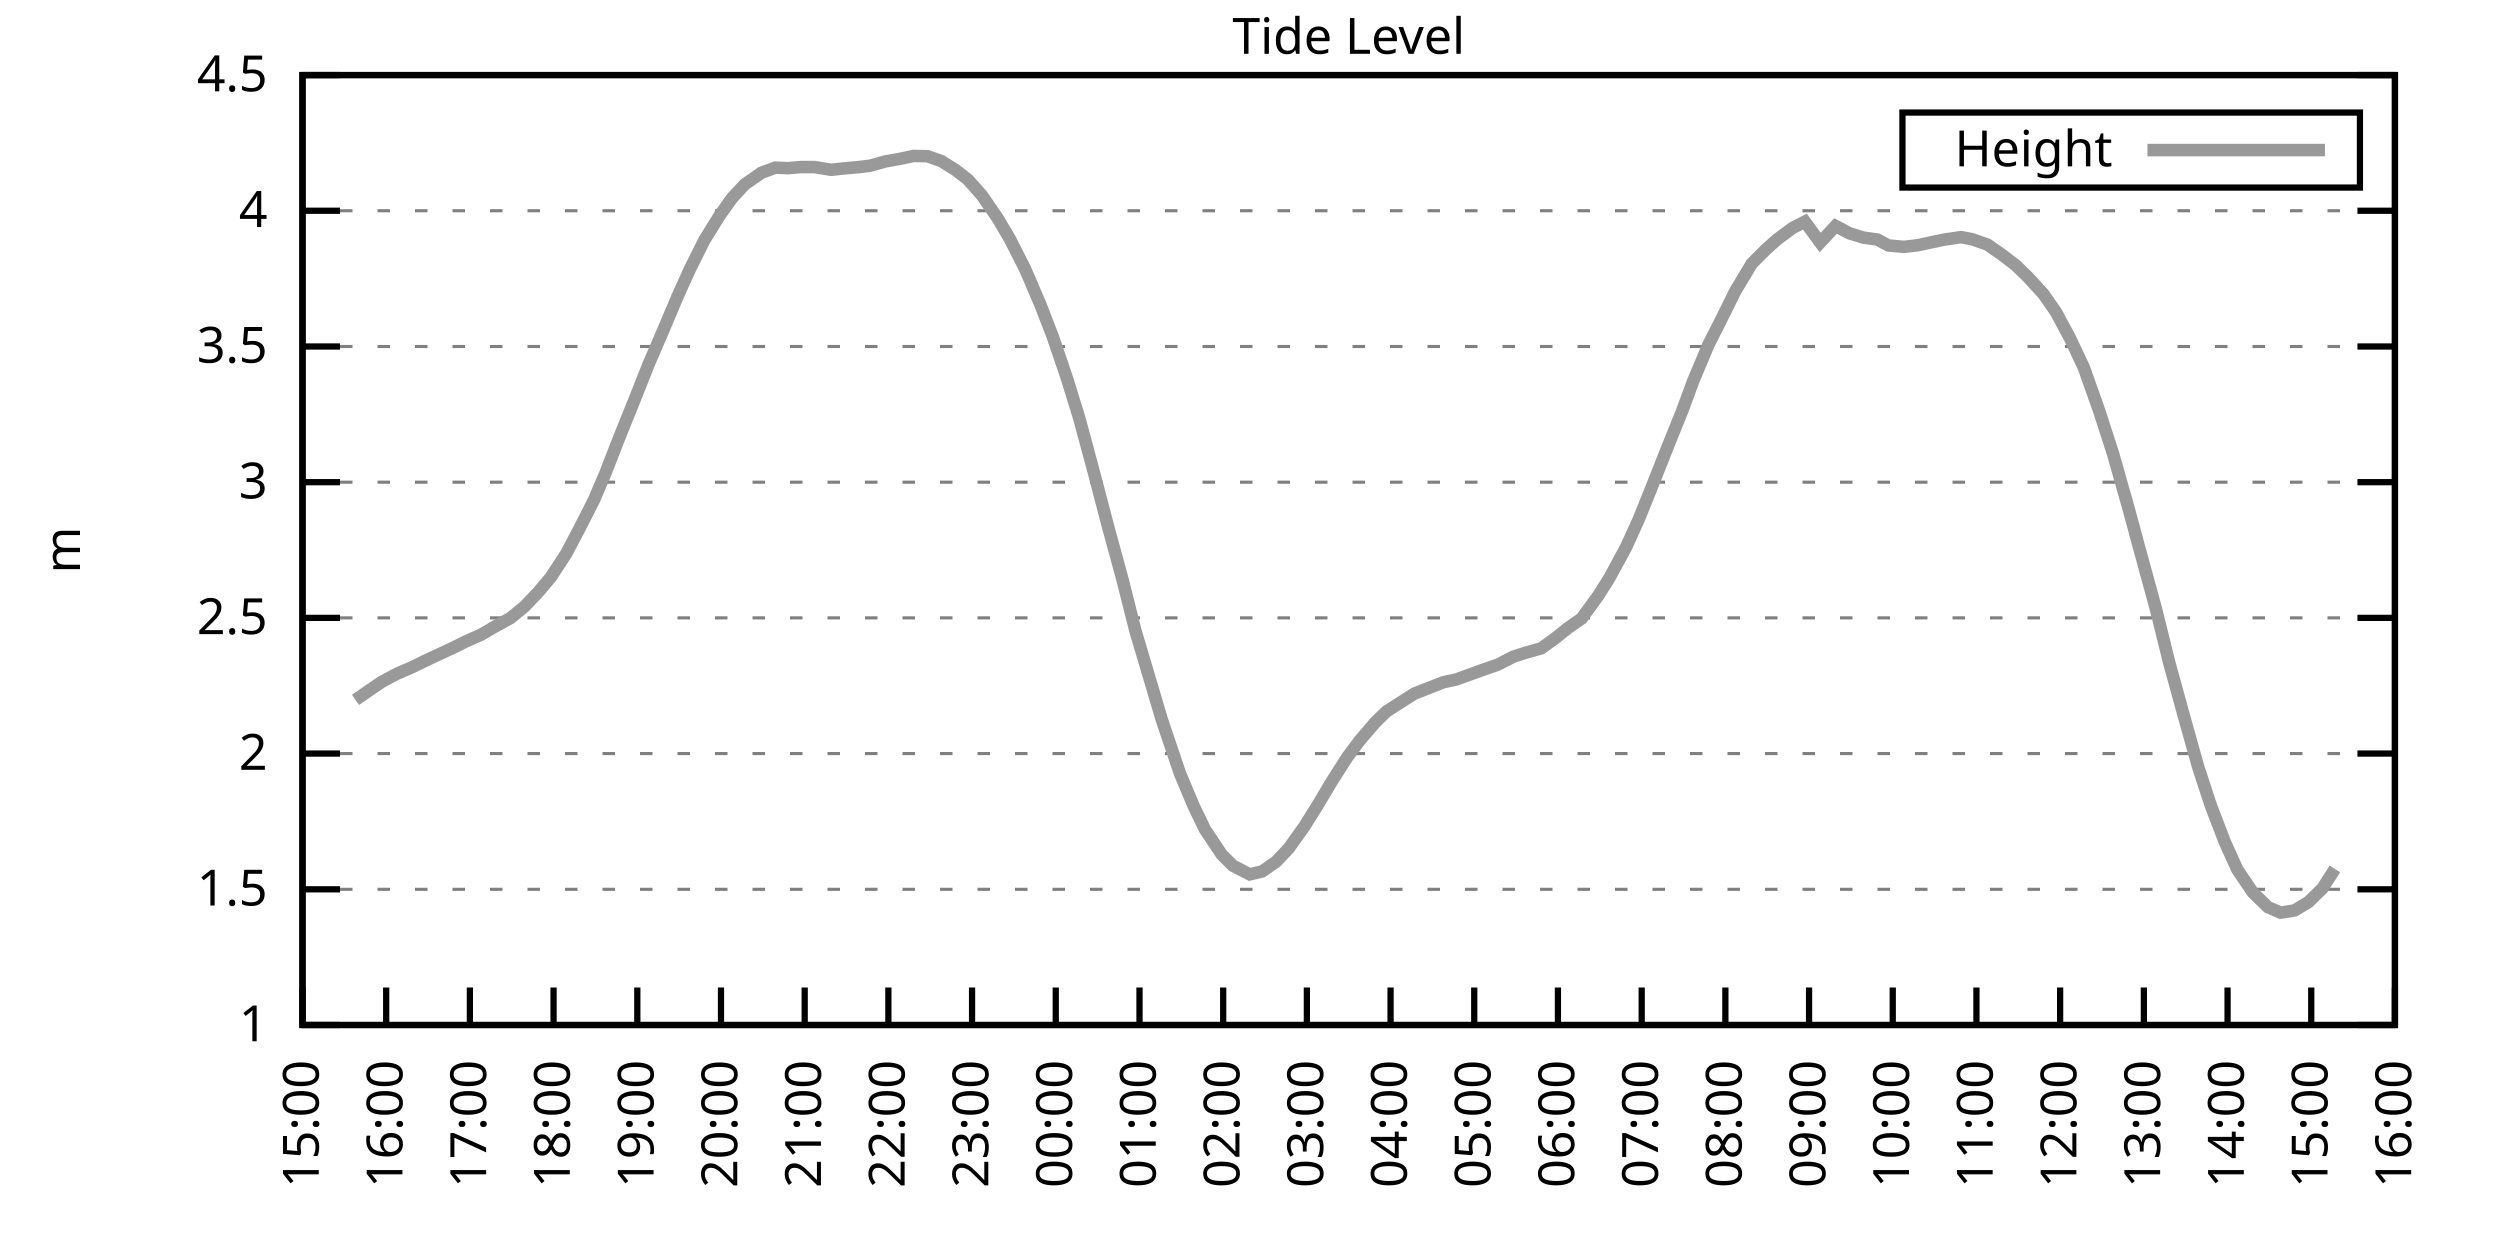
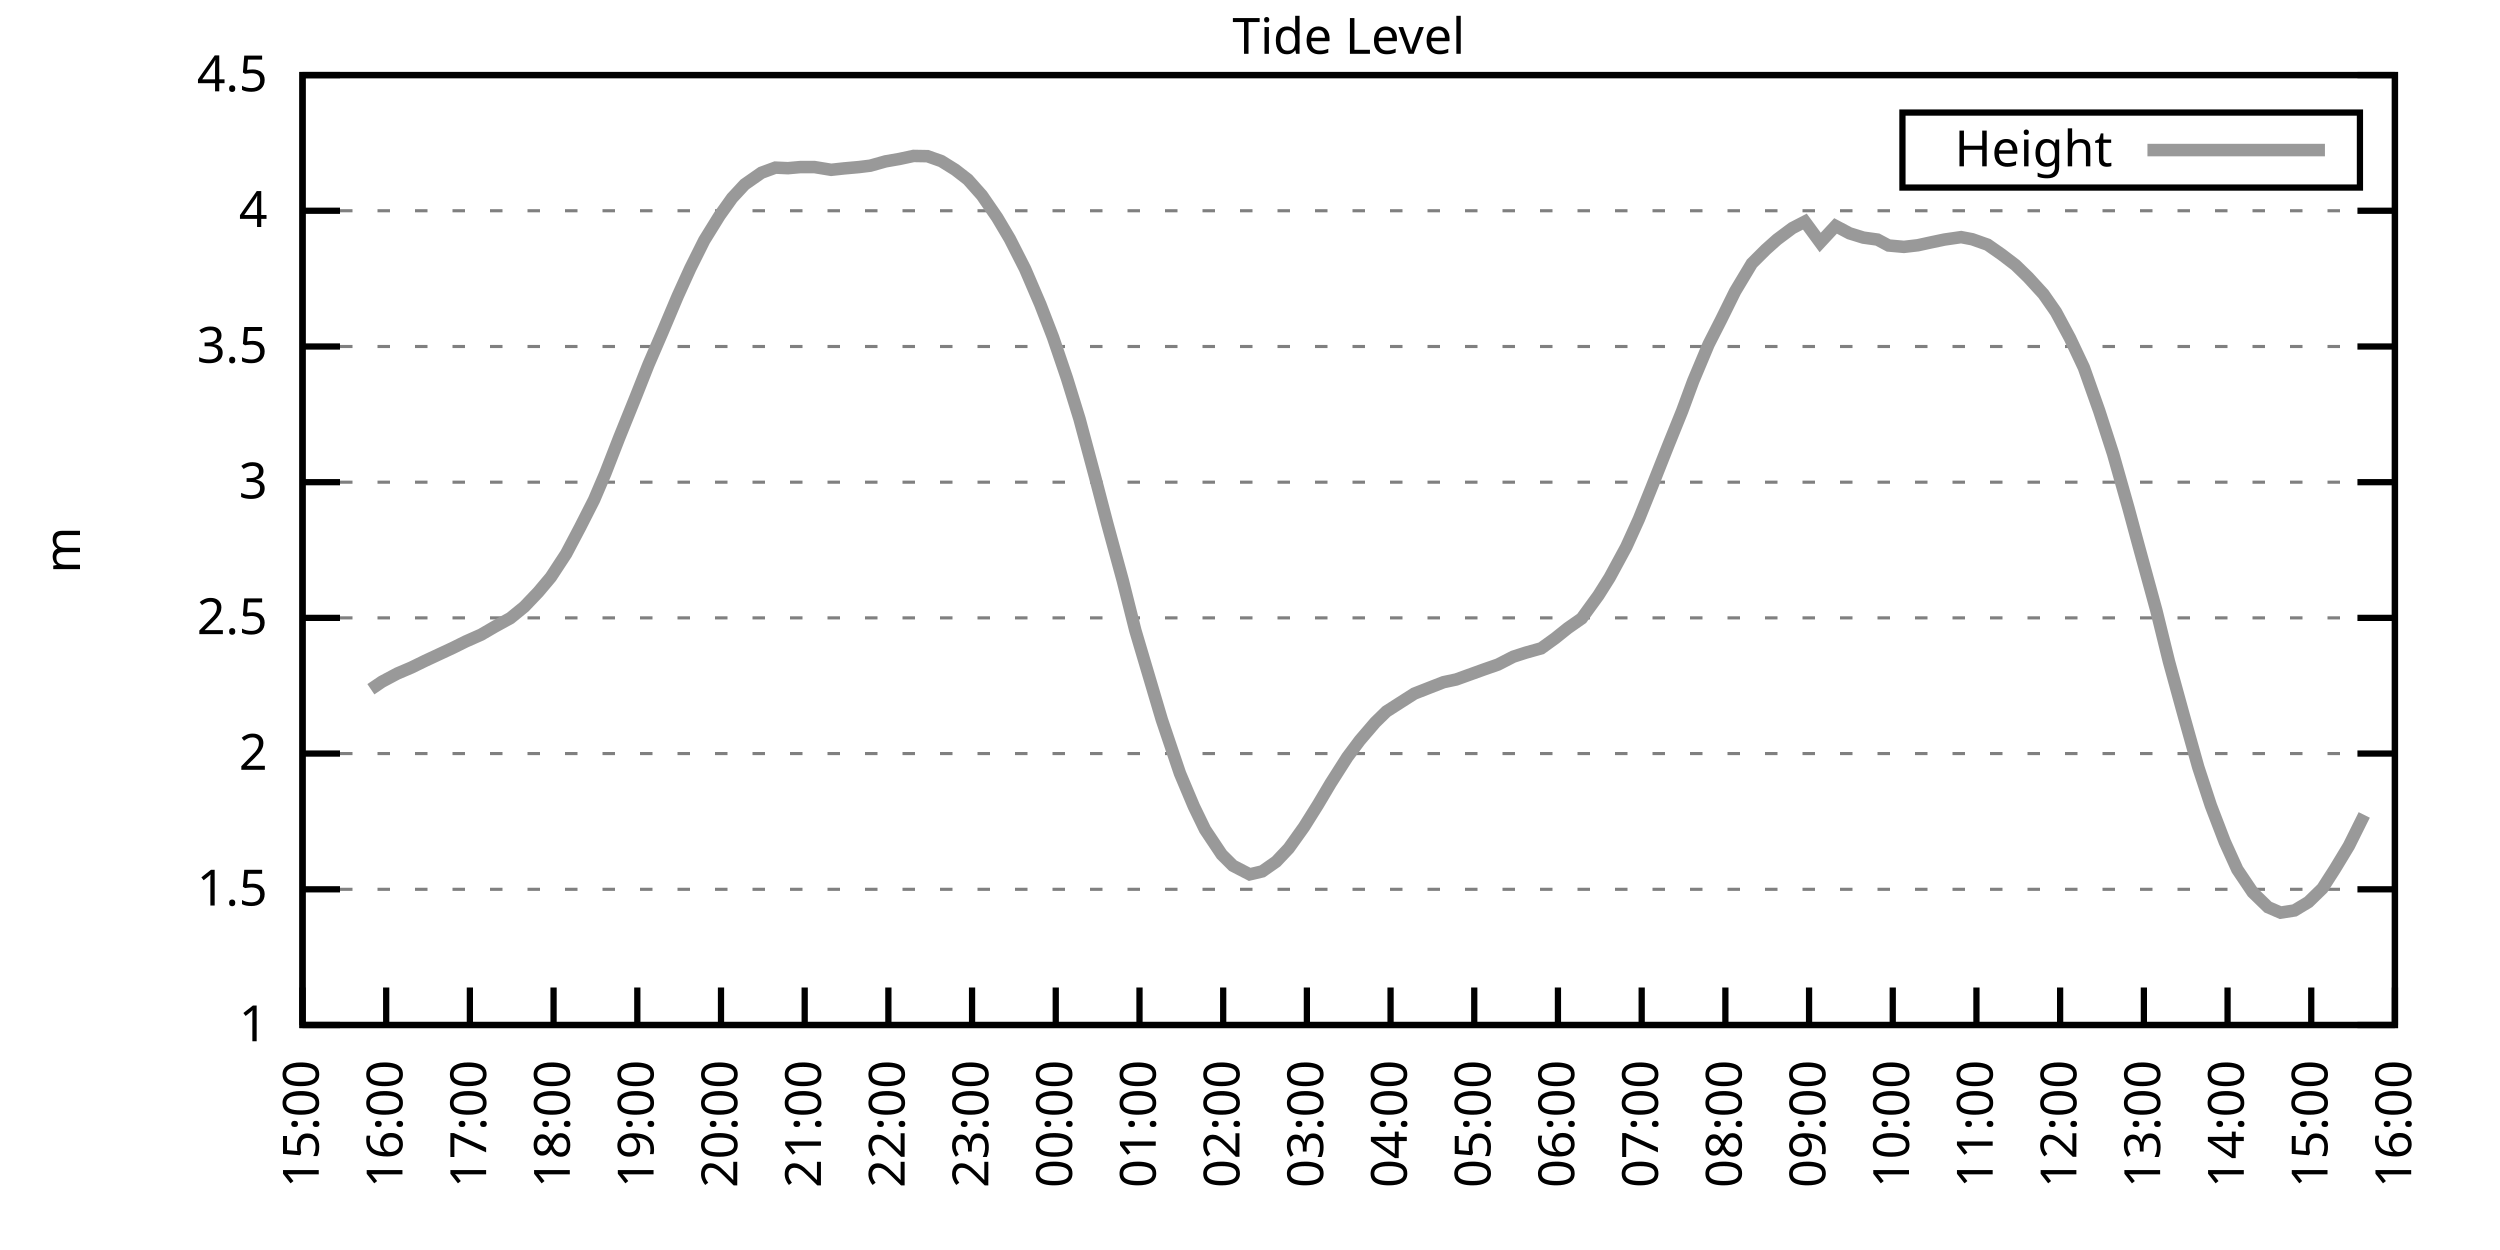
<svg xmlns="http://www.w3.org/2000/svg" xmlns:xlink="http://www.w3.org/1999/xlink" width="400" height="200" viewBox="0 0 400 200">
  <g id="gnuplot_canvas">
    <rect x="0" y="0" width="400" height="200" fill="none" />
    <defs>
      <circle id="gpDot" r="0.5" stroke-width="0.5" stroke="currentColor" />
      <path id="gpPt0" stroke-width="0.333" stroke="currentColor" d="M-1,0 h2 M0,-1 v2" />
      <path id="gpPt1" stroke-width="0.333" stroke="currentColor" d="M-1,-1 L1,1 M1,-1 L-1,1" />
      <path id="gpPt2" stroke-width="0.333" stroke="currentColor" d="M-1,0 L1,0 M0,-1 L0,1 M-1,-1 L1,1 M-1,1 L1,-1" />
      <rect id="gpPt3" stroke-width="0.333" stroke="currentColor" x="-1" y="-1" width="2" height="2" />
      <rect id="gpPt4" stroke-width="0.333" stroke="currentColor" fill="currentColor" x="-1" y="-1" width="2" height="2" />
      <circle id="gpPt5" stroke-width="0.333" stroke="currentColor" cx="0" cy="0" r="1" />
      <use xlink:href="#gpPt5" id="gpPt6" fill="currentColor" stroke="none" />
      <path id="gpPt7" stroke-width="0.333" stroke="currentColor" d="M0,-1.33 L-1.33,0.67 L1.33,0.67 z" />
      <use xlink:href="#gpPt7" id="gpPt8" fill="currentColor" stroke="none" />
      <use xlink:href="#gpPt7" id="gpPt9" stroke="currentColor" transform="rotate(180)" />
      <use xlink:href="#gpPt9" id="gpPt10" fill="currentColor" stroke="none" />
      <use xlink:href="#gpPt3" id="gpPt11" stroke="currentColor" transform="rotate(45)" />
      <use xlink:href="#gpPt11" id="gpPt12" fill="currentColor" stroke="none" />
      <path id="gpPt13" stroke-width="0.333" stroke="currentColor" d="M0,1.330 L1.265,0.411 L0.782,-1.067 L-0.782,-1.076 L-1.265,0.411 z" />
      <use xlink:href="#gpPt13" id="gpPt14" fill="currentColor" stroke="none" />
      <filter id="textbox" filterUnits="objectBoundingBox" x="0" y="0" height="1" width="1">
        <feFlood flood-color="white" flood-opacity="1" result="bgnd" />
        <feComposite in="SourceGraphic" in2="bgnd" operator="atop" />
      </filter>
      <filter id="greybox" filterUnits="objectBoundingBox" x="0" y="0" height="1" width="1">
        <feFlood flood-color="lightgrey" flood-opacity="1" result="grey" />
        <feComposite in="SourceGraphic" in2="grey" operator="atop" />
      </filter>
    </defs>
    <g fill="none" color="white" stroke="currentColor" stroke-width="1.00" stroke-linecap="butt" stroke-linejoin="miter">
</g>
    <g fill="none" color="black" stroke="currentColor" stroke-width="1.00" stroke-linecap="butt" stroke-linejoin="miter">
      <g stroke="none" shape-rendering="crispEdges">
        <polygon fill="rgb(255, 255, 255)" points="48.40,164.00 383.18,164.00 383.18,12.02 48.40,12.02 " />
      </g>
    </g>
    <g fill="none" color="black" stroke="currentColor" stroke-width="1.00" stroke-linecap="butt" stroke-linejoin="miter">
</g>
    <g fill="none" color="black" stroke="black" stroke-width="0.50" stroke-linecap="butt" stroke-linejoin="miter">
</g>
    <g fill="none" color="gray" stroke="currentColor" stroke-width="0.50" stroke-linecap="butt" stroke-linejoin="miter">
      <path stroke="gray" stroke-dasharray="2,4" class="gridline" d="M48.40,164.00 L383.19,164.00  " />
    </g>
    <g fill="none" color="gray" stroke="gray" stroke-width="1.00" stroke-linecap="butt" stroke-linejoin="miter">
</g>
    <g fill="none" color="black" stroke="currentColor" stroke-width="1.00" stroke-linecap="butt" stroke-linejoin="miter">
      <path stroke="black" d="M48.40,164.00 L54.40,164.00 M383.19,164.00 L377.19,164.00  " />
      <g transform="translate(42.80,166.60)" stroke="none" fill="black" font-family="Sans" font-size="8.00" text-anchor="end">
        <text>
          <tspan font-family="Sans"> 1</tspan>
        </text>
      </g>
    </g>
    <g fill="none" color="black" stroke="currentColor" stroke-width="1.00" stroke-linecap="butt" stroke-linejoin="miter">
</g>
    <g fill="none" color="black" stroke="black" stroke-width="0.50" stroke-linecap="butt" stroke-linejoin="miter">
</g>
    <g fill="none" color="gray" stroke="currentColor" stroke-width="0.50" stroke-linecap="butt" stroke-linejoin="miter">
      <path stroke="gray" stroke-dasharray="2,4" class="gridline" d="M48.40,142.29 L383.19,142.29  " />
    </g>
    <g fill="none" color="gray" stroke="gray" stroke-width="1.00" stroke-linecap="butt" stroke-linejoin="miter">
</g>
    <g fill="none" color="black" stroke="currentColor" stroke-width="1.00" stroke-linecap="butt" stroke-linejoin="miter">
      <path stroke="black" d="M48.40,142.29 L54.40,142.29 M383.19,142.29 L377.19,142.29  " />
      <g transform="translate(42.80,144.89)" stroke="none" fill="black" font-family="Sans" font-size="8.00" text-anchor="end">
        <text>
          <tspan font-family="Sans"> 1.5</tspan>
        </text>
      </g>
    </g>
    <g fill="none" color="black" stroke="currentColor" stroke-width="1.00" stroke-linecap="butt" stroke-linejoin="miter">
</g>
    <g fill="none" color="black" stroke="black" stroke-width="0.50" stroke-linecap="butt" stroke-linejoin="miter">
</g>
    <g fill="none" color="gray" stroke="currentColor" stroke-width="0.50" stroke-linecap="butt" stroke-linejoin="miter">
      <path stroke="gray" stroke-dasharray="2,4" class="gridline" d="M48.40,120.57 L383.19,120.57  " />
    </g>
    <g fill="none" color="gray" stroke="gray" stroke-width="1.00" stroke-linecap="butt" stroke-linejoin="miter">
</g>
    <g fill="none" color="black" stroke="currentColor" stroke-width="1.00" stroke-linecap="butt" stroke-linejoin="miter">
      <path stroke="black" d="M48.40,120.57 L54.40,120.57 M383.19,120.57 L377.19,120.57  " />
      <g transform="translate(42.80,123.17)" stroke="none" fill="black" font-family="Sans" font-size="8.00" text-anchor="end">
        <text>
          <tspan font-family="Sans"> 2</tspan>
        </text>
      </g>
    </g>
    <g fill="none" color="black" stroke="currentColor" stroke-width="1.00" stroke-linecap="butt" stroke-linejoin="miter">
</g>
    <g fill="none" color="black" stroke="black" stroke-width="0.50" stroke-linecap="butt" stroke-linejoin="miter">
</g>
    <g fill="none" color="gray" stroke="currentColor" stroke-width="0.50" stroke-linecap="butt" stroke-linejoin="miter">
      <path stroke="gray" stroke-dasharray="2,4" class="gridline" d="M48.40,98.86 L383.19,98.86  " />
    </g>
    <g fill="none" color="gray" stroke="gray" stroke-width="1.00" stroke-linecap="butt" stroke-linejoin="miter">
</g>
    <g fill="none" color="black" stroke="currentColor" stroke-width="1.00" stroke-linecap="butt" stroke-linejoin="miter">
      <path stroke="black" d="M48.40,98.86 L54.40,98.86 M383.19,98.86 L377.19,98.86  " />
      <g transform="translate(42.80,101.46)" stroke="none" fill="black" font-family="Sans" font-size="8.00" text-anchor="end">
        <text>
          <tspan font-family="Sans"> 2.5</tspan>
        </text>
      </g>
    </g>
    <g fill="none" color="black" stroke="currentColor" stroke-width="1.00" stroke-linecap="butt" stroke-linejoin="miter">
</g>
    <g fill="none" color="black" stroke="black" stroke-width="0.50" stroke-linecap="butt" stroke-linejoin="miter">
</g>
    <g fill="none" color="gray" stroke="currentColor" stroke-width="0.50" stroke-linecap="butt" stroke-linejoin="miter">
      <path stroke="gray" stroke-dasharray="2,4" class="gridline" d="M48.40,77.15 L383.19,77.15  " />
    </g>
    <g fill="none" color="gray" stroke="gray" stroke-width="1.00" stroke-linecap="butt" stroke-linejoin="miter">
</g>
    <g fill="none" color="black" stroke="currentColor" stroke-width="1.00" stroke-linecap="butt" stroke-linejoin="miter">
      <path stroke="black" d="M48.40,77.15 L54.40,77.15 M383.19,77.15 L377.19,77.15  " />
      <g transform="translate(42.80,79.75)" stroke="none" fill="black" font-family="Sans" font-size="8.00" text-anchor="end">
        <text>
          <tspan font-family="Sans"> 3</tspan>
        </text>
      </g>
    </g>
    <g fill="none" color="black" stroke="currentColor" stroke-width="1.00" stroke-linecap="butt" stroke-linejoin="miter">
</g>
    <g fill="none" color="black" stroke="black" stroke-width="0.50" stroke-linecap="butt" stroke-linejoin="miter">
</g>
    <g fill="none" color="gray" stroke="currentColor" stroke-width="0.50" stroke-linecap="butt" stroke-linejoin="miter">
      <path stroke="gray" stroke-dasharray="2,4" class="gridline" d="M48.40,55.44 L383.19,55.44  " />
    </g>
    <g fill="none" color="gray" stroke="gray" stroke-width="1.00" stroke-linecap="butt" stroke-linejoin="miter">
</g>
    <g fill="none" color="black" stroke="currentColor" stroke-width="1.00" stroke-linecap="butt" stroke-linejoin="miter">
      <path stroke="black" d="M48.40,55.44 L54.40,55.44 M383.19,55.44 L377.19,55.44  " />
      <g transform="translate(42.80,58.04)" stroke="none" fill="black" font-family="Sans" font-size="8.00" text-anchor="end">
        <text>
          <tspan font-family="Sans"> 3.5</tspan>
        </text>
      </g>
    </g>
    <g fill="none" color="black" stroke="currentColor" stroke-width="1.00" stroke-linecap="butt" stroke-linejoin="miter">
</g>
    <g fill="none" color="black" stroke="black" stroke-width="0.50" stroke-linecap="butt" stroke-linejoin="miter">
</g>
    <g fill="none" color="gray" stroke="currentColor" stroke-width="0.50" stroke-linecap="butt" stroke-linejoin="miter">
      <path stroke="gray" stroke-dasharray="2,4" class="gridline" d="M48.40,33.72 L383.19,33.72  " />
    </g>
    <g fill="none" color="gray" stroke="gray" stroke-width="1.00" stroke-linecap="butt" stroke-linejoin="miter">
</g>
    <g fill="none" color="black" stroke="currentColor" stroke-width="1.00" stroke-linecap="butt" stroke-linejoin="miter">
      <path stroke="black" d="M48.40,33.72 L54.40,33.72 M383.19,33.72 L377.19,33.72  " />
      <g transform="translate(42.80,36.32)" stroke="none" fill="black" font-family="Sans" font-size="8.00" text-anchor="end">
        <text>
          <tspan font-family="Sans"> 4</tspan>
        </text>
      </g>
    </g>
    <g fill="none" color="black" stroke="currentColor" stroke-width="1.00" stroke-linecap="butt" stroke-linejoin="miter">
</g>
    <g fill="none" color="black" stroke="black" stroke-width="0.50" stroke-linecap="butt" stroke-linejoin="miter">
</g>
    <g fill="none" color="gray" stroke="currentColor" stroke-width="0.50" stroke-linecap="butt" stroke-linejoin="miter">
      <path stroke="gray" stroke-dasharray="2,4" class="gridline" d="M48.40,12.01 L383.19,12.01  " />
    </g>
    <g fill="none" color="gray" stroke="gray" stroke-width="1.00" stroke-linecap="butt" stroke-linejoin="miter">
</g>
    <g fill="none" color="black" stroke="currentColor" stroke-width="1.00" stroke-linecap="butt" stroke-linejoin="miter">
      <path stroke="black" d="M48.40,12.01 L54.40,12.01 M383.19,12.01 L377.19,12.01  " />
      <g transform="translate(42.80,14.61)" stroke="none" fill="black" font-family="Sans" font-size="8.00" text-anchor="end">
        <text>
          <tspan font-family="Sans"> 4.5</tspan>
        </text>
      </g>
    </g>
    <g fill="none" color="black" stroke="currentColor" stroke-width="1.00" stroke-linecap="butt" stroke-linejoin="miter">
      <path stroke="black" d="M48.40,164.00 L48.40,158.00  " />
      <g transform="translate(51.00,169.60) rotate(270.00)" stroke="none" fill="black" font-family="Sans" font-size="8.00" text-anchor="end">
        <text>
          <tspan font-family="Sans">15:00</tspan>
        </text>
      </g>
    </g>
    <g fill="none" color="black" stroke="currentColor" stroke-width="1.00" stroke-linecap="butt" stroke-linejoin="miter">
      <path stroke="black" d="M61.79,164.00 L61.79,158.00  " />
      <g transform="translate(64.39,169.60) rotate(270.00)" stroke="none" fill="black" font-family="Sans" font-size="8.00" text-anchor="end">
        <text>
          <tspan font-family="Sans">16:00</tspan>
        </text>
      </g>
    </g>
    <g fill="none" color="black" stroke="currentColor" stroke-width="1.00" stroke-linecap="butt" stroke-linejoin="miter">
      <path stroke="black" d="M75.18,164.00 L75.18,158.00  " />
      <g transform="translate(77.78,169.60) rotate(270.00)" stroke="none" fill="black" font-family="Sans" font-size="8.00" text-anchor="end">
        <text>
          <tspan font-family="Sans">17:00</tspan>
        </text>
      </g>
    </g>
    <g fill="none" color="black" stroke="currentColor" stroke-width="1.00" stroke-linecap="butt" stroke-linejoin="miter">
      <path stroke="black" d="M88.57,164.00 L88.57,158.00  " />
      <g transform="translate(91.17,169.60) rotate(270.00)" stroke="none" fill="black" font-family="Sans" font-size="8.00" text-anchor="end">
        <text>
          <tspan font-family="Sans">18:00</tspan>
        </text>
      </g>
    </g>
    <g fill="none" color="black" stroke="currentColor" stroke-width="1.00" stroke-linecap="butt" stroke-linejoin="miter">
      <path stroke="black" d="M101.97,164.00 L101.97,158.00  " />
      <g transform="translate(104.57,169.60) rotate(270.00)" stroke="none" fill="black" font-family="Sans" font-size="8.00" text-anchor="end">
        <text>
          <tspan font-family="Sans">19:00</tspan>
        </text>
      </g>
    </g>
    <g fill="none" color="black" stroke="currentColor" stroke-width="1.00" stroke-linecap="butt" stroke-linejoin="miter">
      <path stroke="black" d="M115.36,164.00 L115.36,158.00  " />
      <g transform="translate(117.96,169.60) rotate(270.00)" stroke="none" fill="black" font-family="Sans" font-size="8.00" text-anchor="end">
        <text>
          <tspan font-family="Sans">20:00</tspan>
        </text>
      </g>
    </g>
    <g fill="none" color="black" stroke="currentColor" stroke-width="1.00" stroke-linecap="butt" stroke-linejoin="miter">
      <path stroke="black" d="M128.75,164.00 L128.75,158.00  " />
      <g transform="translate(131.35,169.60) rotate(270.00)" stroke="none" fill="black" font-family="Sans" font-size="8.00" text-anchor="end">
        <text>
          <tspan font-family="Sans">21:00</tspan>
        </text>
      </g>
    </g>
    <g fill="none" color="black" stroke="currentColor" stroke-width="1.00" stroke-linecap="butt" stroke-linejoin="miter">
      <path stroke="black" d="M142.14,164.00 L142.14,158.00  " />
      <g transform="translate(144.74,169.60) rotate(270.00)" stroke="none" fill="black" font-family="Sans" font-size="8.00" text-anchor="end">
        <text>
          <tspan font-family="Sans">22:00</tspan>
        </text>
      </g>
    </g>
    <g fill="none" color="black" stroke="currentColor" stroke-width="1.00" stroke-linecap="butt" stroke-linejoin="miter">
      <path stroke="black" d="M155.53,164.00 L155.53,158.00  " />
      <g transform="translate(158.13,169.60) rotate(270.00)" stroke="none" fill="black" font-family="Sans" font-size="8.00" text-anchor="end">
        <text>
          <tspan font-family="Sans">23:00</tspan>
        </text>
      </g>
    </g>
    <g fill="none" color="black" stroke="currentColor" stroke-width="1.00" stroke-linecap="butt" stroke-linejoin="miter">
      <path stroke="black" d="M168.92,164.00 L168.92,158.00  " />
      <g transform="translate(171.52,169.60) rotate(270.00)" stroke="none" fill="black" font-family="Sans" font-size="8.00" text-anchor="end">
        <text>
          <tspan font-family="Sans">00:00</tspan>
        </text>
      </g>
    </g>
    <g fill="none" color="black" stroke="currentColor" stroke-width="1.00" stroke-linecap="butt" stroke-linejoin="miter">
      <path stroke="black" d="M182.32,164.00 L182.32,158.00  " />
      <g transform="translate(184.92,169.60) rotate(270.00)" stroke="none" fill="black" font-family="Sans" font-size="8.00" text-anchor="end">
        <text>
          <tspan font-family="Sans">01:00</tspan>
        </text>
      </g>
    </g>
    <g fill="none" color="black" stroke="currentColor" stroke-width="1.00" stroke-linecap="butt" stroke-linejoin="miter">
      <path stroke="black" d="M195.71,164.00 L195.71,158.00  " />
      <g transform="translate(198.31,169.60) rotate(270.00)" stroke="none" fill="black" font-family="Sans" font-size="8.00" text-anchor="end">
        <text>
          <tspan font-family="Sans">02:00</tspan>
        </text>
      </g>
    </g>
    <g fill="none" color="black" stroke="currentColor" stroke-width="1.00" stroke-linecap="butt" stroke-linejoin="miter">
      <path stroke="black" d="M209.10,164.00 L209.10,158.00  " />
      <g transform="translate(211.70,169.60) rotate(270.00)" stroke="none" fill="black" font-family="Sans" font-size="8.00" text-anchor="end">
        <text>
          <tspan font-family="Sans">03:00</tspan>
        </text>
      </g>
    </g>
    <g fill="none" color="black" stroke="currentColor" stroke-width="1.00" stroke-linecap="butt" stroke-linejoin="miter">
      <path stroke="black" d="M222.49,164.00 L222.49,158.00  " />
      <g transform="translate(225.09,169.60) rotate(270.00)" stroke="none" fill="black" font-family="Sans" font-size="8.00" text-anchor="end">
        <text>
          <tspan font-family="Sans">04:00</tspan>
        </text>
      </g>
    </g>
    <g fill="none" color="black" stroke="currentColor" stroke-width="1.00" stroke-linecap="butt" stroke-linejoin="miter">
      <path stroke="black" d="M235.88,164.00 L235.88,158.00  " />
      <g transform="translate(238.48,169.60) rotate(270.00)" stroke="none" fill="black" font-family="Sans" font-size="8.00" text-anchor="end">
        <text>
          <tspan font-family="Sans">05:00</tspan>
        </text>
      </g>
    </g>
    <g fill="none" color="black" stroke="currentColor" stroke-width="1.00" stroke-linecap="butt" stroke-linejoin="miter">
      <path stroke="black" d="M249.27,164.00 L249.27,158.00  " />
      <g transform="translate(251.87,169.60) rotate(270.00)" stroke="none" fill="black" font-family="Sans" font-size="8.00" text-anchor="end">
        <text>
          <tspan font-family="Sans">06:00</tspan>
        </text>
      </g>
    </g>
    <g fill="none" color="black" stroke="currentColor" stroke-width="1.00" stroke-linecap="butt" stroke-linejoin="miter">
      <path stroke="black" d="M262.67,164.00 L262.67,158.00  " />
      <g transform="translate(265.27,169.60) rotate(270.00)" stroke="none" fill="black" font-family="Sans" font-size="8.00" text-anchor="end">
        <text>
          <tspan font-family="Sans">07:00</tspan>
        </text>
      </g>
    </g>
    <g fill="none" color="black" stroke="currentColor" stroke-width="1.00" stroke-linecap="butt" stroke-linejoin="miter">
      <path stroke="black" d="M276.06,164.00 L276.06,158.00  " />
      <g transform="translate(278.66,169.60) rotate(270.00)" stroke="none" fill="black" font-family="Sans" font-size="8.00" text-anchor="end">
        <text>
          <tspan font-family="Sans">08:00</tspan>
        </text>
      </g>
    </g>
    <g fill="none" color="black" stroke="currentColor" stroke-width="1.00" stroke-linecap="butt" stroke-linejoin="miter">
      <path stroke="black" d="M289.45,164.00 L289.45,158.00  " />
      <g transform="translate(292.05,169.60) rotate(270.00)" stroke="none" fill="black" font-family="Sans" font-size="8.00" text-anchor="end">
        <text>
          <tspan font-family="Sans">09:00</tspan>
        </text>
      </g>
    </g>
    <g fill="none" color="black" stroke="currentColor" stroke-width="1.00" stroke-linecap="butt" stroke-linejoin="miter">
      <path stroke="black" d="M302.84,164.00 L302.84,158.00  " />
      <g transform="translate(305.44,169.60) rotate(270.00)" stroke="none" fill="black" font-family="Sans" font-size="8.00" text-anchor="end">
        <text>
          <tspan font-family="Sans">10:00</tspan>
        </text>
      </g>
    </g>
    <g fill="none" color="black" stroke="currentColor" stroke-width="1.00" stroke-linecap="butt" stroke-linejoin="miter">
      <path stroke="black" d="M316.23,164.00 L316.23,158.00  " />
      <g transform="translate(318.83,169.60) rotate(270.00)" stroke="none" fill="black" font-family="Sans" font-size="8.00" text-anchor="end">
        <text>
          <tspan font-family="Sans">11:00</tspan>
        </text>
      </g>
    </g>
    <g fill="none" color="black" stroke="currentColor" stroke-width="1.00" stroke-linecap="butt" stroke-linejoin="miter">
      <path stroke="black" d="M329.62,164.00 L329.62,158.00  " />
      <g transform="translate(332.22,169.60) rotate(270.00)" stroke="none" fill="black" font-family="Sans" font-size="8.00" text-anchor="end">
        <text>
          <tspan font-family="Sans">12:00</tspan>
        </text>
      </g>
    </g>
    <g fill="none" color="black" stroke="currentColor" stroke-width="1.00" stroke-linecap="butt" stroke-linejoin="miter">
      <path stroke="black" d="M343.02,164.00 L343.02,158.00  " />
      <g transform="translate(345.62,169.60) rotate(270.00)" stroke="none" fill="black" font-family="Sans" font-size="8.00" text-anchor="end">
        <text>
          <tspan font-family="Sans">13:00</tspan>
        </text>
      </g>
    </g>
    <g fill="none" color="black" stroke="currentColor" stroke-width="1.00" stroke-linecap="butt" stroke-linejoin="miter">
      <path stroke="black" d="M356.41,164.00 L356.41,158.00  " />
      <g transform="translate(359.01,169.60) rotate(270.00)" stroke="none" fill="black" font-family="Sans" font-size="8.00" text-anchor="end">
        <text>
          <tspan font-family="Sans">14:00</tspan>
        </text>
      </g>
    </g>
    <g fill="none" color="black" stroke="currentColor" stroke-width="1.00" stroke-linecap="butt" stroke-linejoin="miter">
      <path stroke="black" d="M369.80,164.00 L369.80,158.00  " />
      <g transform="translate(372.40,169.60) rotate(270.00)" stroke="none" fill="black" font-family="Sans" font-size="8.00" text-anchor="end">
        <text>
          <tspan font-family="Sans">15:00</tspan>
        </text>
      </g>
    </g>
    <g fill="none" color="black" stroke="currentColor" stroke-width="1.00" stroke-linecap="butt" stroke-linejoin="miter">
      <path stroke="black" d="M383.19,164.00 L383.19,158.00  " />
      <g transform="translate(385.79,169.60) rotate(270.00)" stroke="none" fill="black" font-family="Sans" font-size="8.00" text-anchor="end">
        <text>
          <tspan font-family="Sans">16:00</tspan>
        </text>
      </g>
    </g>
    <g fill="none" color="black" stroke="currentColor" stroke-width="1.00" stroke-linecap="butt" stroke-linejoin="miter">
</g>
    <g fill="none" color="black" stroke="currentColor" stroke-width="1.00" stroke-linecap="butt" stroke-linejoin="miter">
      <path stroke="black" d="M48.40,12.01 L48.40,164.00 L383.19,164.00 L383.19,12.01 L48.40,12.01 Z  " />
    </g>
    <g fill="none" color="black" stroke="currentColor" stroke-width="1.00" stroke-linecap="butt" stroke-linejoin="miter">
</g>
    <g fill="none" color="black" stroke="currentColor" stroke-width="1.00" stroke-linecap="butt" stroke-linejoin="miter">
      <path stroke="black" d="M304.39,30.01 L304.39,18.01 L377.59,18.01 L377.59,30.01 L304.39,30.01 Z  " />
    </g>
    <g id="Tide_level_plot_1">
      <g fill="none" color="white" stroke="black" stroke-width="2.00" stroke-linecap="butt" stroke-linejoin="miter">
</g>
      <g fill="none" color="black" stroke="currentColor" stroke-width="2.00" stroke-linecap="butt" stroke-linejoin="miter">
        <g transform="translate(337.99,26.61)" stroke="none" fill="black" font-family="Sans" font-size="8.00" text-anchor="end">
          <text>
            <tspan font-family="Sans">Height</tspan>
          </text>
        </g>
      </g>
      <g fill="none" color="black" stroke="currentColor" stroke-width="2.00" stroke-linecap="butt" stroke-linejoin="miter">
-         <path stroke="rgb(153, 153, 153)" d="M343.59,24.01 L371.99,24.01 M56.88,111.98 L59.34,110.28 L61.12,109.07 L63.58,107.76 L65.81,106.81 L68.04,105.72   L70.27,104.68 L72.50,103.64 L74.51,102.64 L76.97,101.55 L79.20,100.25 L81.66,98.90 L83.89,97.08 L86.12,94.74   L88.13,92.35 L90.58,88.61 L92.82,84.36 L95.05,79.97 L96.83,75.80 L99.06,70.07 L101.74,63.43 L103.75,58.35   L105.98,53.18 L108.44,47.36 L110.45,42.93 L112.68,38.46 L115.13,34.50 L117.14,31.68 L119.15,29.51 L121.83,27.64   L124.06,26.82 L126.07,26.91 L128.08,26.73 L130.31,26.73 L132.99,27.17 L135.00,26.95 L137.45,26.73 L139.24,26.51   L141.69,25.82 L143.93,25.43 L146.16,24.95 L148.39,24.99 L150.62,25.78 L152.85,27.17 L154.86,28.73 L157.10,31.25   L159.55,34.81 L161.56,38.20 L164.01,43.02 L166.47,48.75 L168.48,53.96 L170.71,60.52 L172.72,67.03 L175.17,76.15   L177.18,83.84 L179.64,92.87 L181.65,100.86 L184.10,109.11 L185.89,115.15 L188.79,123.74 L191.02,129.04 L192.81,132.73   L195.48,136.73 L197.27,138.51 L199.95,139.90 L201.96,139.42 L204.19,137.86 L206.20,135.73 L208.65,132.30 L210.88,128.74   L212.89,125.35 L215.57,121.14 L217.58,118.45 L220.04,115.58 L221.82,113.84 L224.05,112.41 L226.29,110.98 L228.74,110.02   L230.97,109.15 L232.98,108.72 L237.44,107.11 L239.68,106.33 L242.13,105.07 L244.14,104.42 L246.60,103.73 L248.83,102.12   L250.84,100.51 L253.07,98.95 L255.75,95.26 L257.53,92.43 L260.21,87.48 L262.22,83.05 L264.23,78.06 L266.91,71.29   L269.14,65.77 L270.92,60.95 L273.38,55.09 L275.39,51.14 L277.62,46.62 L280.30,42.15 L282.53,39.93 L284.32,38.33   L286.77,36.50 L288.78,35.46 L291.23,38.80 L293.69,36.15 L295.92,37.33 L298.15,38.02 L300.39,38.33 L302.17,39.28   L304.63,39.50 L306.86,39.24 L308.87,38.80 L311.10,38.33 L313.78,37.94 L315.56,38.28 L318.02,39.15 L320.25,40.71   L322.48,42.41 L324.49,44.36 L326.95,47.05 L328.95,49.92 L331.19,54.09 L333.42,58.82 L335.87,65.73 L338.10,72.63   L340.56,81.32 L342.12,87.09 L345.02,97.69 L347.03,105.85 L349.49,114.80 L351.72,122.75 L353.73,128.87 L355.96,134.69   L357.97,139.12 L360.42,142.76 L362.88,145.15 L364.89,146.02 L367.12,145.67 L369.35,144.33 L371.58,142.16 L373.59,139.03    " />
+         <path stroke="rgb(153, 153, 153)" d="M343.59,24.01 L371.99,24.01 M59.34,110.28 L61.12,109.07 L63.58,107.76 L65.81,106.81 L68.04,105.72 L70.27,104.68   L72.50,103.64 L74.51,102.64 L76.97,101.55 L79.20,100.25 L81.66,98.90 L83.89,97.08 L86.12,94.74 L88.13,92.35   L90.58,88.61 L92.82,84.36 L95.05,79.97 L96.83,75.80 L99.06,70.07 L101.74,63.43 L103.75,58.35 L105.98,53.18   L108.44,47.36 L110.45,42.93 L112.68,38.46 L115.13,34.50 L117.14,31.68 L119.15,29.51 L121.83,27.64 L124.06,26.82   L126.07,26.91 L128.08,26.73 L130.31,26.73 L132.99,27.17 L135.00,26.95 L137.45,26.73 L139.24,26.51 L141.69,25.82   L143.93,25.43 L146.16,24.95 L148.39,24.99 L150.62,25.78 L152.85,27.17 L154.86,28.73 L157.10,31.25 L159.55,34.81   L161.56,38.20 L164.01,43.02 L166.47,48.75 L168.48,53.96 L170.71,60.52 L172.72,67.03 L175.17,76.15 L177.18,83.84   L179.64,92.87 L181.65,100.86 L184.10,109.11 L185.89,115.15 L188.79,123.74 L191.02,129.04 L192.81,132.73 L195.48,136.73   L197.27,138.51 L199.95,139.90 L201.96,139.42 L204.19,137.86 L206.20,135.73 L208.65,132.30 L210.88,128.74 L212.89,125.35   L215.57,121.14 L217.58,118.45 L220.04,115.58 L221.82,113.84 L224.05,112.41 L226.29,110.98 L228.74,110.02 L230.97,109.15   L232.98,108.72 L237.44,107.11 L239.68,106.33 L242.13,105.07 L244.14,104.42 L246.60,103.73 L248.83,102.12 L250.84,100.51   L253.07,98.95 L255.75,95.26 L257.53,92.43 L260.21,87.48 L262.22,83.05 L264.23,78.06 L266.91,71.29 L269.14,65.77   L270.92,60.95 L273.38,55.09 L275.39,51.14 L277.62,46.62 L280.30,42.15 L282.53,39.93 L284.32,38.33 L286.77,36.50   L288.78,35.46 L291.23,38.80 L293.69,36.15 L295.92,37.33 L298.15,38.02 L300.39,38.33 L302.17,39.28 L304.63,39.50   L306.86,39.24 L308.87,38.80 L311.10,38.33 L313.78,37.94 L315.56,38.28 L318.02,39.15 L320.25,40.71 L322.48,42.41   L324.49,44.36 L326.95,47.05 L328.95,49.92 L331.19,54.09 L333.42,58.82 L335.87,65.73 L338.10,72.63 L340.56,81.32   L342.12,87.09 L345.02,97.69 L347.03,105.85 L349.49,114.80 L351.72,122.75 L353.73,128.87 L355.96,134.69 L357.97,139.12   L360.42,142.76 L362.88,145.15 L364.89,146.02 L367.12,145.67 L369.35,144.33 L371.58,142.16 L373.59,139.03 L375.82,135.34   L378.28,130.39  " />
      </g>
    </g>
    <g fill="none" color="black" stroke="currentColor" stroke-width="2.00" stroke-linecap="butt" stroke-linejoin="miter">
</g>
    <g fill="none" color="black" stroke="black" stroke-width="1.00" stroke-linecap="butt" stroke-linejoin="miter">
</g>
    <g fill="none" color="black" stroke="currentColor" stroke-width="1.00" stroke-linecap="butt" stroke-linejoin="miter">
      <path stroke="black" d="M48.40,12.01 L48.40,164.00 L383.19,164.00 L383.19,12.01 L48.40,12.01 Z  " />
      <g transform="translate(12.80,88.01) rotate(270.00)" stroke="none" fill="black" font-family="Sans" font-size="8.00" text-anchor="middle">
        <text>
          <tspan font-family="Sans">m</tspan>
        </text>
      </g>
    </g>
    <g fill="none" color="black" stroke="currentColor" stroke-width="1.00" stroke-linecap="butt" stroke-linejoin="miter">
</g>
    <g fill="none" color="black" stroke="currentColor" stroke-width="1.00" stroke-linecap="butt" stroke-linejoin="miter">
      <g transform="translate(215.79,8.61)" stroke="none" fill="black" font-family="Sans" font-size="8.00" text-anchor="middle">
        <text>
          <tspan font-family="Sans">Tide Level</tspan>
        </text>
      </g>
    </g>
    <g fill="none" color="black" stroke="currentColor" stroke-width="1.00" stroke-linecap="butt" stroke-linejoin="miter">
</g>
  </g>
</svg>
